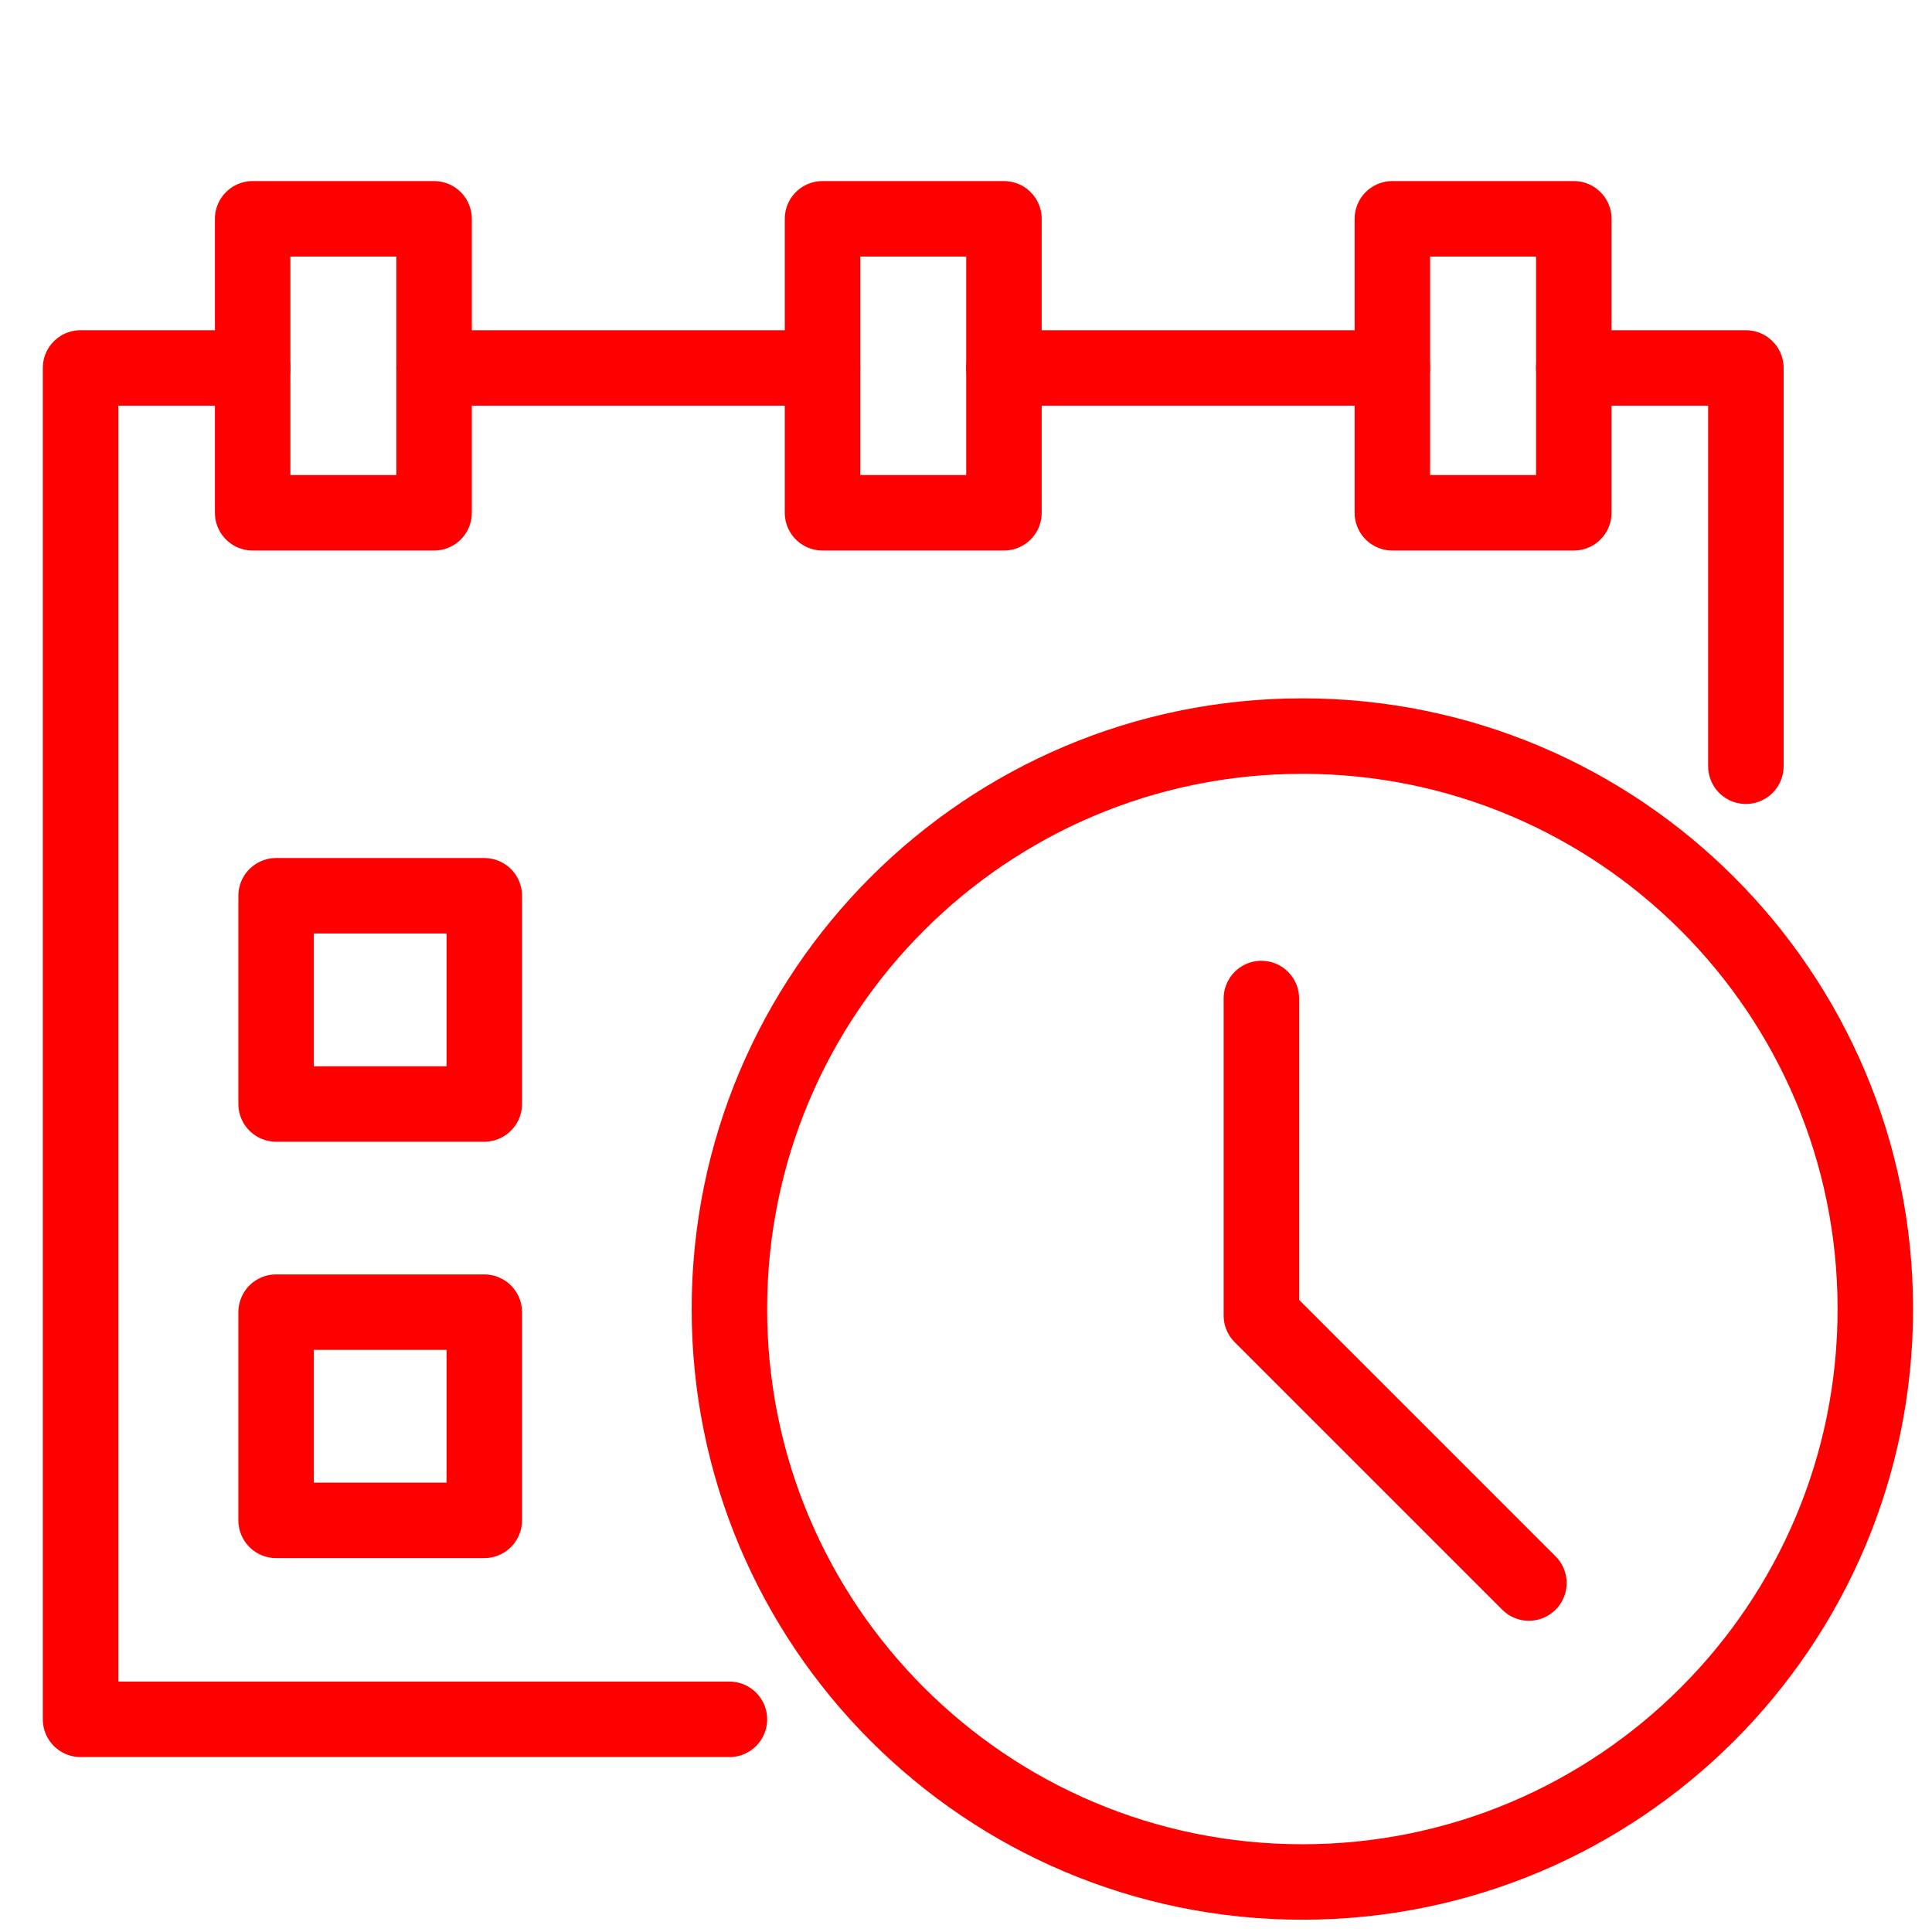
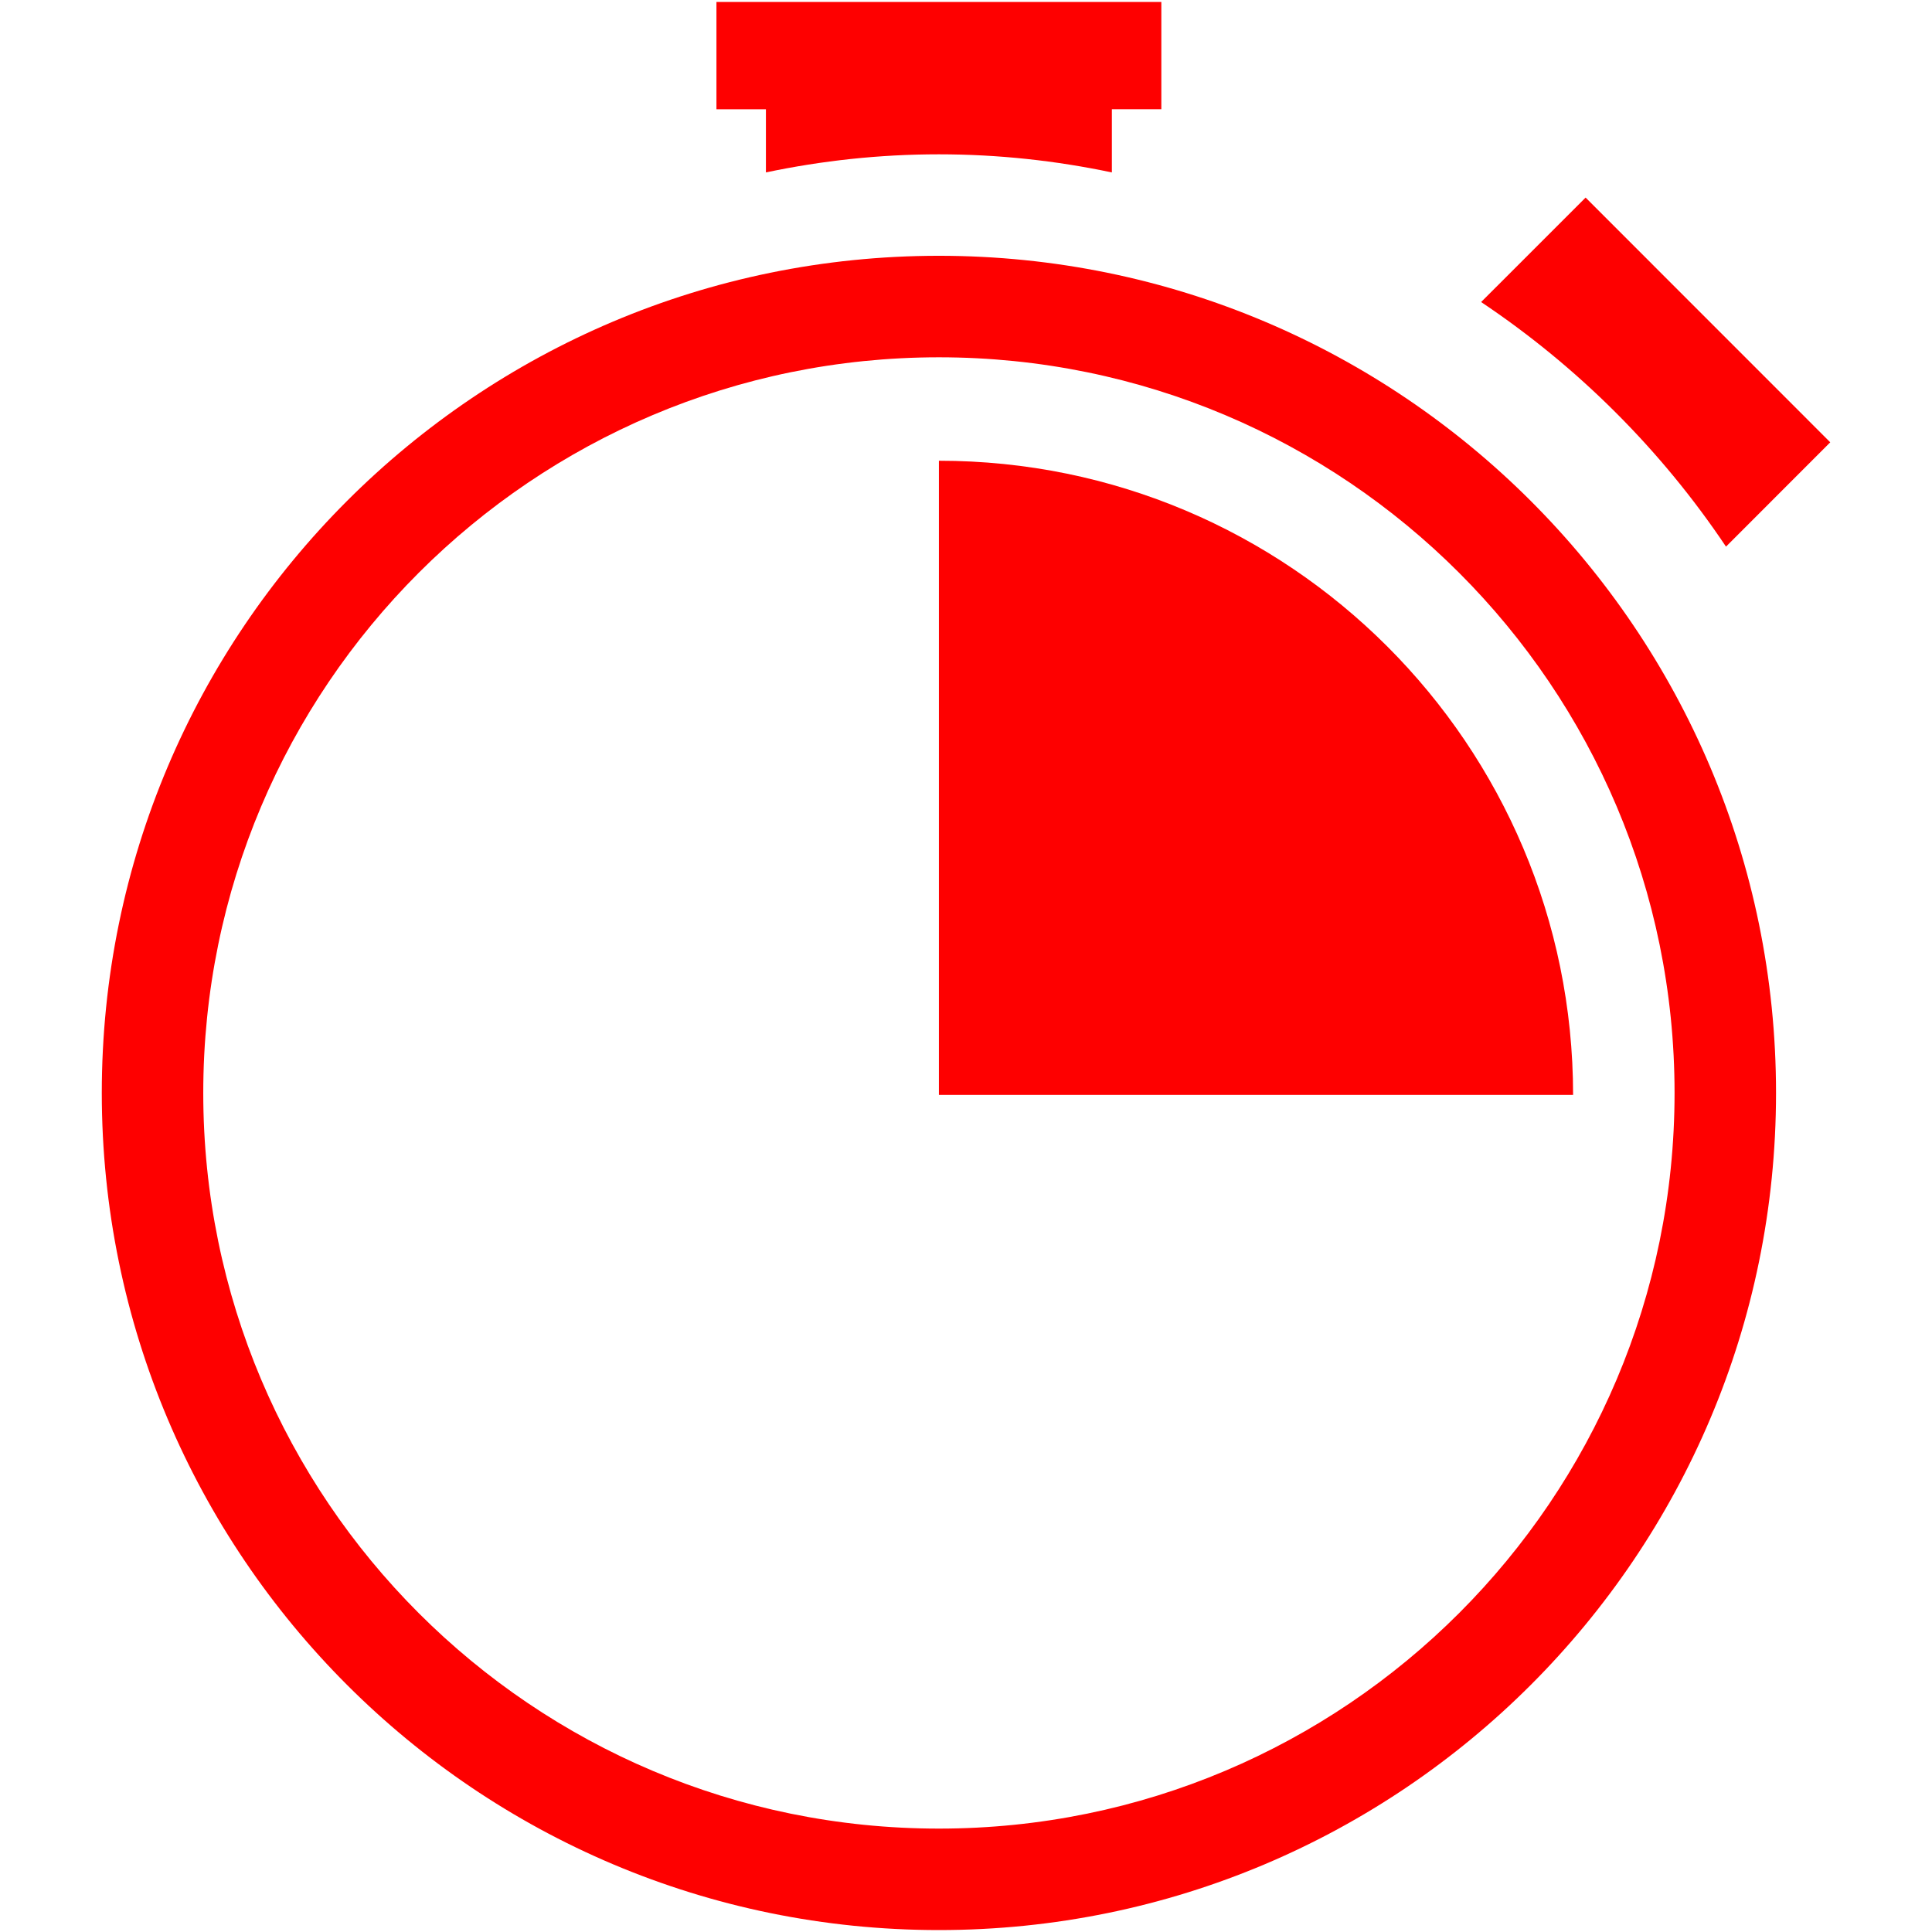
- <svg xmlns="http://www.w3.org/2000/svg" version="1.1" id="Calque_1" x="0px" y="0px" width="128px" height="128px" viewBox="0 0 128 128" enable-background="new 0 0 128 128" xml:space="preserve">
-   <g id="Calque_2" display="none">
- </g>
-   <polyline fill="none" stroke="#FF0000" stroke-width="5" stroke-linecap="round" stroke-linejoin="round" stroke-miterlimit="10" points="  48.326,113.91 5.336,113.91 5.336,24.378 16.738,24.378 " />
-   <polyline fill="none" stroke="#FF0000" stroke-width="5" stroke-linecap="round" stroke-linejoin="round" stroke-miterlimit="10" points="  104.266,24.378 115.669,24.378 115.669,50.765 " />
-   <line fill="none" stroke="#FF0000" stroke-width="5" stroke-linecap="round" stroke-linejoin="round" stroke-miterlimit="10" x1="66.514" y1="24.378" x2="92.247" y2="24.378" />
-   <line fill="none" stroke="#FF0000" stroke-width="5" stroke-linecap="round" stroke-linejoin="round" stroke-miterlimit="10" x1="28.759" y1="24.378" x2="54.495" y2="24.378" />
-   <path fill="none" stroke="#FF0000" stroke-width="5" stroke-linecap="round" stroke-linejoin="round" stroke-miterlimit="10" d="  M85.466,60.936" />
-   <path fill="none" stroke="#FF0000" stroke-width="5" stroke-linecap="round" stroke-linejoin="round" stroke-miterlimit="10" d="  M75.295,60.936" />
-   <rect x="18.293" y="59.347" fill="none" stroke="#FF0000" stroke-width="5" stroke-linecap="round" stroke-linejoin="round" stroke-miterlimit="10" width="13.792" height="13.795" />
-   <rect x="18.293" y="86.934" fill="none" stroke="#FF0000" stroke-width="5" stroke-linecap="round" stroke-linejoin="round" stroke-miterlimit="10" width="13.792" height="13.794" />
-   <rect x="16.739" y="14.497" fill="none" stroke="#FF0000" stroke-width="5" stroke-linecap="round" stroke-linejoin="round" stroke-miterlimit="10" width="12.02" height="19.477" />
-   <rect x="54.493" y="14.497" fill="none" stroke="#FF0000" stroke-width="5" stroke-linecap="round" stroke-linejoin="round" stroke-miterlimit="10" width="12.021" height="19.477" />
-   <rect x="92.247" y="14.497" fill="none" stroke="#FF0000" stroke-width="5" stroke-linecap="round" stroke-linejoin="round" stroke-miterlimit="10" width="12.021" height="19.477" />
-   <circle fill="none" stroke="#FF0000" stroke-width="5" stroke-linecap="round" stroke-linejoin="round" stroke-miterlimit="10" cx="86.285" cy="86.727" r="37.96" />
-   <polyline fill="none" stroke="#FF0000" stroke-width="5" stroke-linecap="round" stroke-linejoin="round" stroke-miterlimit="10" points="  83.569,66.155 83.569,87.155 101.294,104.879 " />
+ <svg xmlns="http://www.w3.org/2000/svg" enable-background="new 0 0 48 48" height="48px" version="1.1" viewBox="0 0 48 48" width="48px" xml:space="preserve" id="svg13">
+   <defs id="defs17" />
+   <g id="Layer_5" style="stroke:none;stroke-opacity:1;fill:#fe0000;fill-opacity:1">
+     <g id="g10" style="stroke:none;stroke-opacity:1;fill:#fe0000;fill-opacity:1">
+       <path d="M42.882,13.581l2.59-2.592l-6.078-6.08l-2.596,2.595C39.201,9.112,41.271,11.177,42.882,13.581z" fill="#241F20" id="path2" style="stroke:none;stroke-opacity:1;fill:#fe0000;fill-opacity:1" />
+       <path d="M23.327,6.355c-11.486,0-20.798,9.312-20.798,20.798c0,11.486,9.312,20.799,20.798,20.799    c11.486,0,20.798-9.312,20.798-20.799C44.125,15.667,34.812,6.355,23.327,6.355z M23.327,45.431    c-10.094,0-18.277-8.183-18.277-18.277c0-10.093,8.184-18.277,18.277-18.277c10.094,0,18.277,8.184,18.277,18.277    C41.604,37.248,33.421,45.431,23.327,45.431z" fill="#241F20" id="path4" style="stroke:none;stroke-opacity:1;fill:#fe0000;fill-opacity:1" />
+       <path d="M19.028,4.284c1.387-0.292,2.824-0.45,4.298-0.45c1.475,0,2.912,0.158,4.298,0.45v-1.57h1.229V0.048H17.8    v2.667h1.229V4.284z" fill="#241F20" id="path6" style="stroke:none;stroke-opacity:1;fill:#fe0000;fill-opacity:1" />
+       <path d="M23.327,11.447v15.756h15.756C39.083,18.502,32.028,11.447,23.327,11.447z" fill="#241F20" id="path8" style="stroke:none;stroke-opacity:1;fill:#fe0000;fill-opacity:1" />
+     </g>
+   </g>
</svg>
